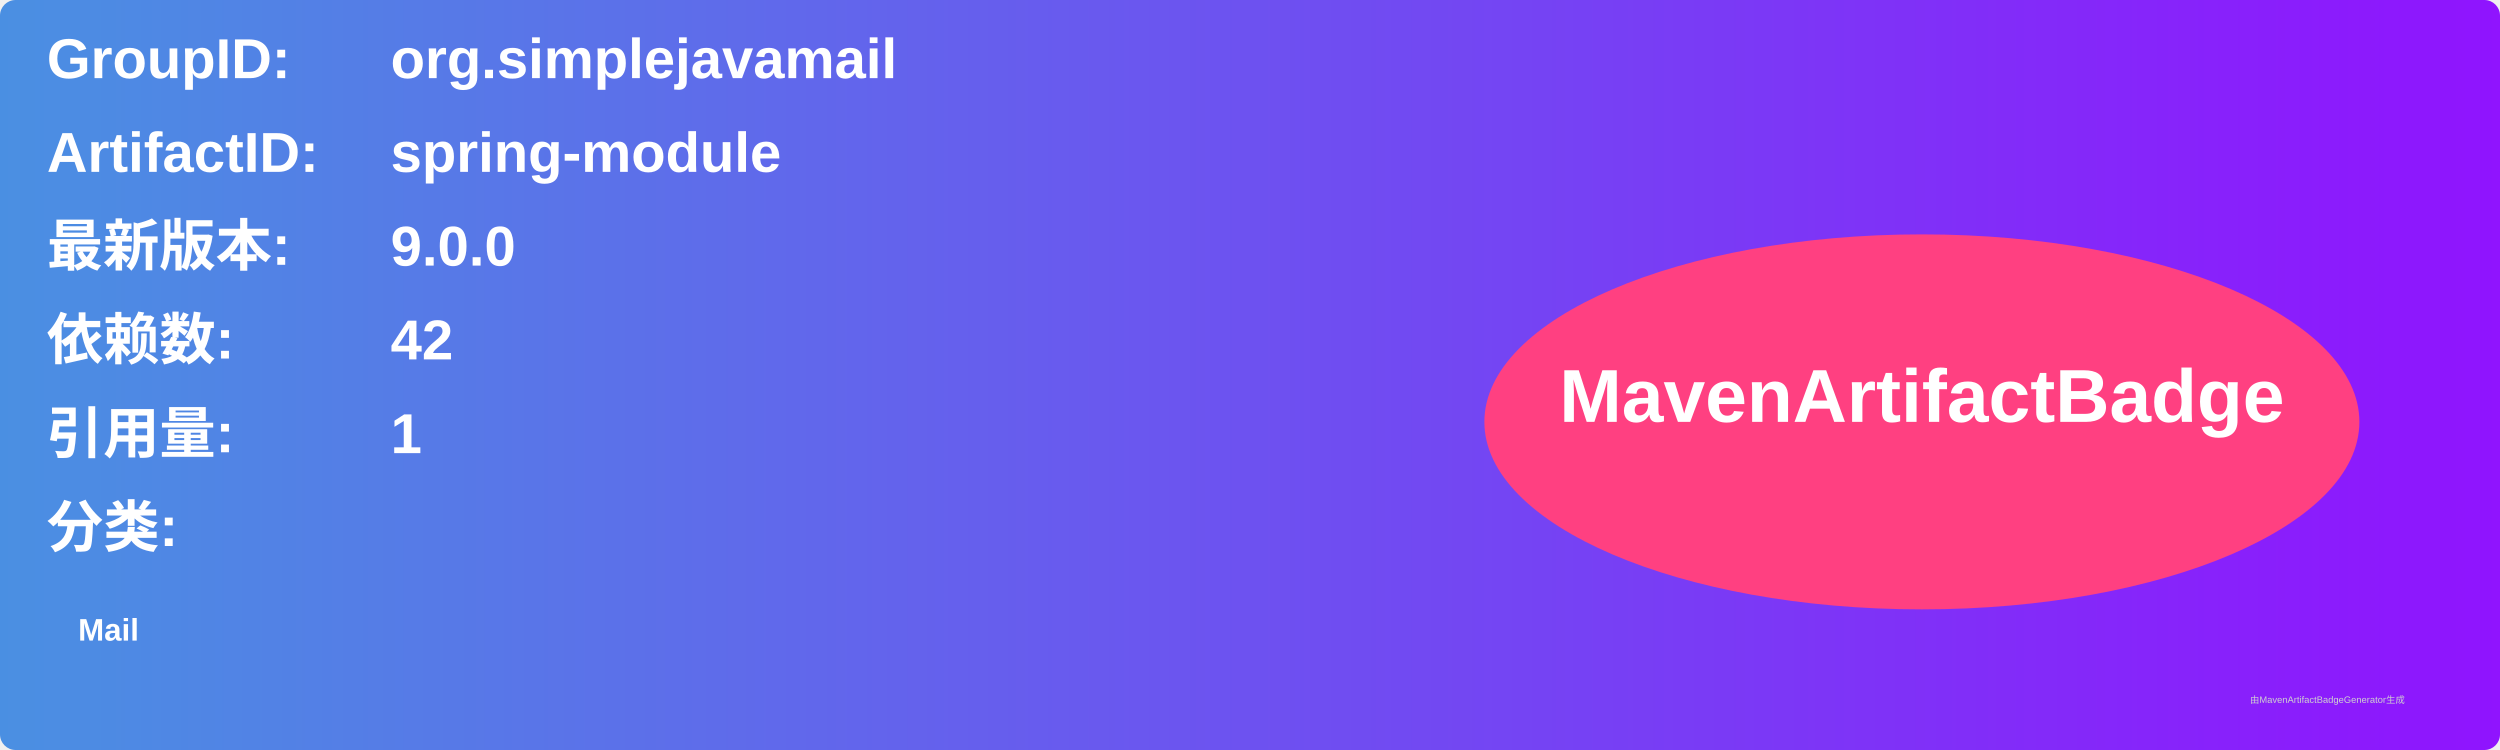
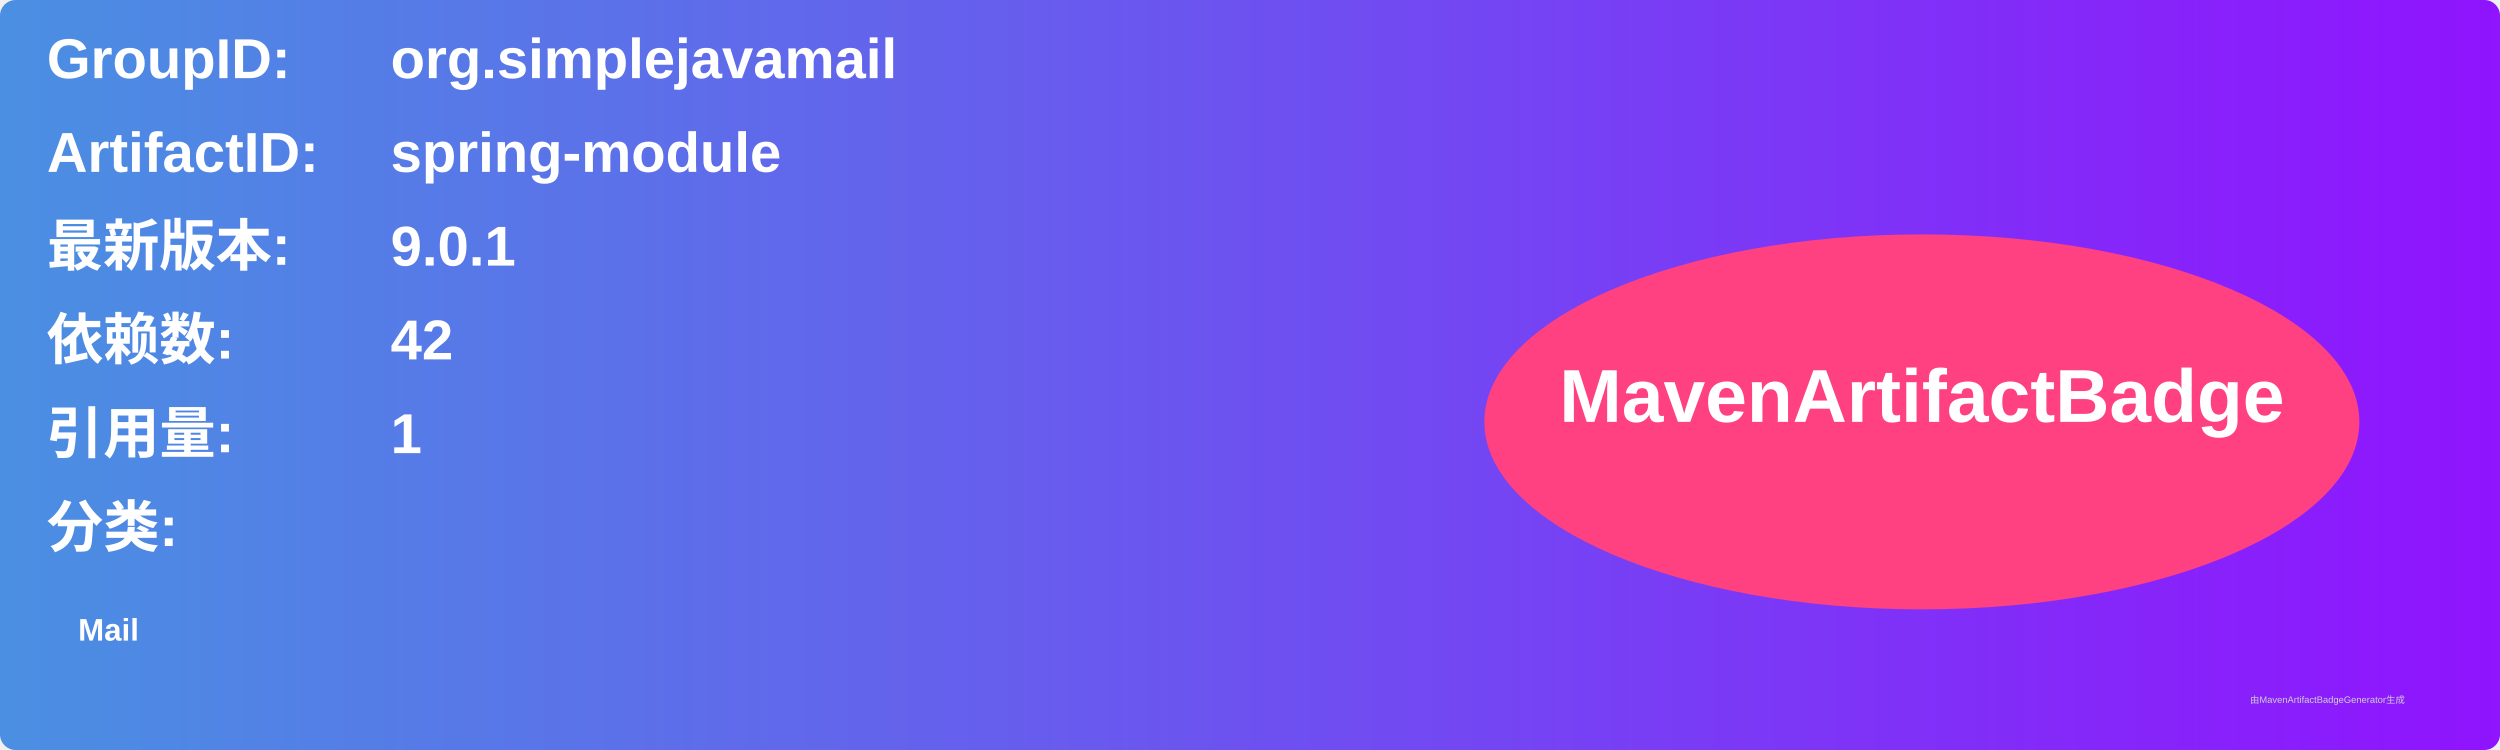
<svg xmlns="http://www.w3.org/2000/svg" width="800" height="240" viewBox="0 0 800 240">
  <linearGradient id="grad" x1="0%" y1="0%" x2="100%" y2="0%">
    <stop offset="0%" stop-color="#4a90e2" />
    <stop offset="100%" stop-color="#9013fe" />
  </linearGradient>
  <rect width="100%" height="100%" rx="5" ry="5" fill="url(#grad)" />
  <g transform="translate(15, 15)">
    <text x="0" y="10" font-family="Arial" font-size="18" fill="white" font-weight="bold" width="260">GroupID:</text>
    <text x="110" y="10" font-family="Arial" font-size="18" fill="white" font-weight="bold" width="460">org.simplejavamail</text>
    <text x="0" y="40" font-family="Arial" font-size="18" fill="white" font-weight="bold" width="260">ArtifactID:</text>
    <text x="110" y="40" font-family="Arial" font-size="18" fill="white" font-weight="bold" width="460">spring-module</text>
    <text x="0" y="70" font-family="Arial" font-size="18" fill="white" font-weight="bold">最新版本:</text>
    <text x="110" y="70" font-family="Arial" font-size="18" fill="white" font-weight="bold">
-       <tspan font-weight="bold">9.0.0</tspan>
+       <tspan font-weight="bold">9.0.1</tspan>
    </text>
    <text x="0" y="100" font-family="Arial" font-size="18" fill="white" font-weight="bold">依赖数: </text>
    <text x="110" y="100" font-family="Arial" font-size="18" fill="white">
      <tspan font-weight="bold">42</tspan>
    </text>
    <text x="0" y="130" font-family="Arial" font-size="18" fill="white" font-weight="bold">引用量: </text>
    <text x="110" y="130" font-family="Arial" font-size="18" fill="white">
      <tspan font-weight="bold">1</tspan>
    </text>
    <text x="0" y="160" font-family="Arial" font-size="18" fill="white" font-weight="bold">分类:</text>
    <text x="10" y="190" font-family="Arial" font-size="10" fill="white">
      <tspan font-weight="bold">Mail</tspan>
    </text>
    <ellipse cx="600" cy="120" rx="140" ry="60" fill="#ff4081" />
    <text x="600" y="120" text-anchor="middle" font-family="Arial" font-size="24" fill="white" font-weight="bold">MavenArtifactBadge</text>
  </g>
  <text x="720" y="225" font-family="Arial" font-size="3" fill="#d0d0d0">由MavenArtifactBadgeGenerator生成</text>
</svg>
